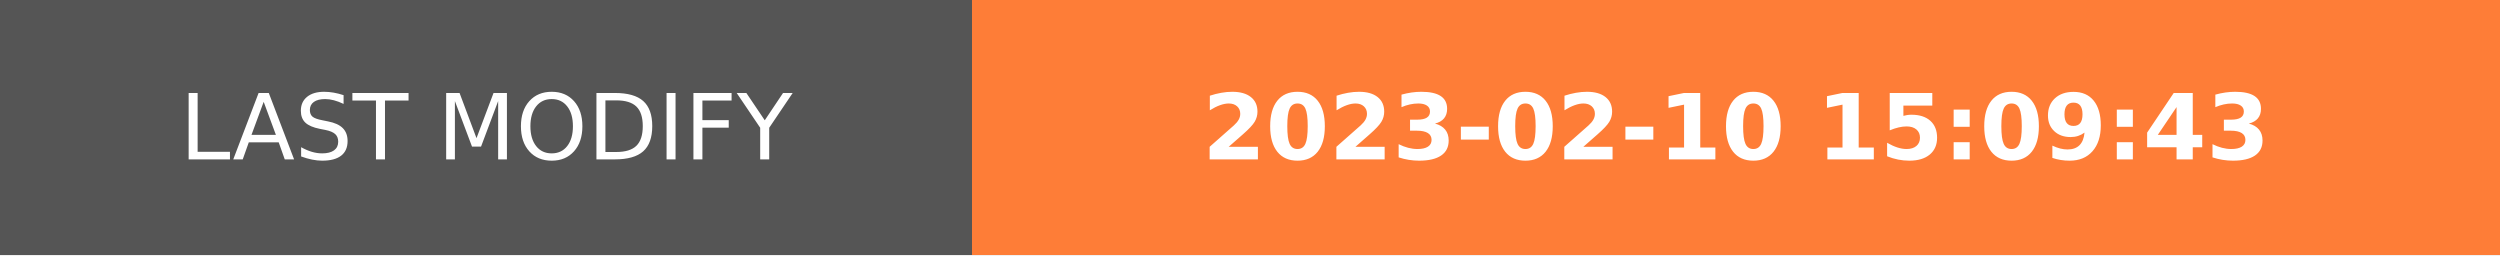
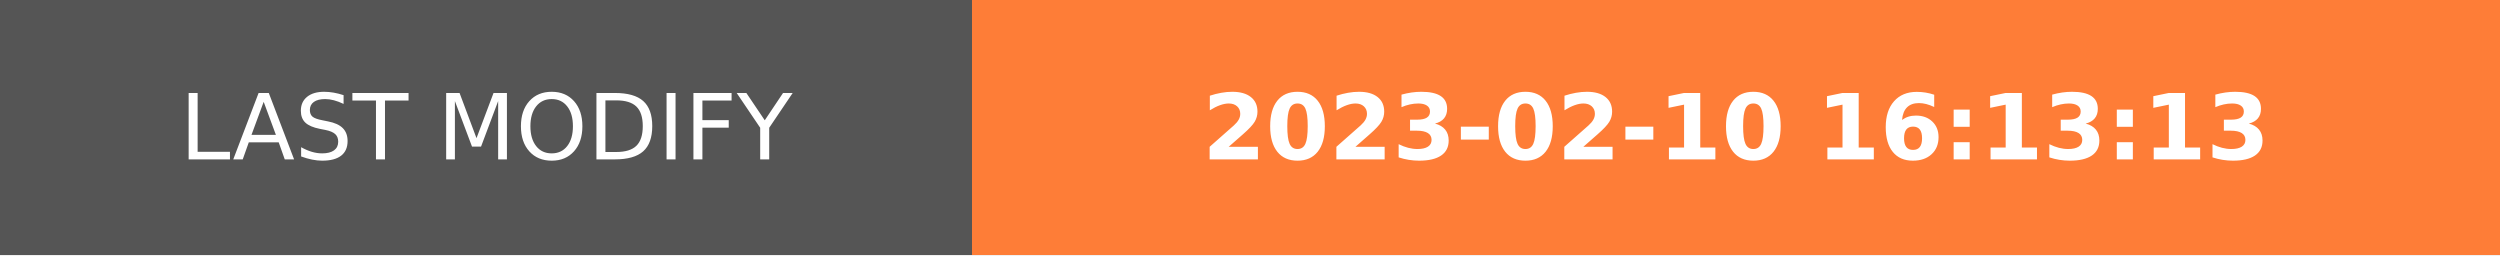
- <svg xmlns="http://www.w3.org/2000/svg" width="274.5" height="28" role="img" aria-label="LAST MODIFY: 2023-02-10 15:09:43">
+ <svg xmlns="http://www.w3.org/2000/svg" width="274.5" height="28" role="img" aria-label="LAST MODIFY: 2023-02-10 16:13:13">
  <g shape-rendering="crispEdges">
    <rect width="106.75" height="28" fill="#555" />
    <rect x="106.75" width="167.75" height="28" fill="#fe7d37" />
  </g>
  <g fill="#fff" text-anchor="middle" font-family="Verdana,Geneva,DejaVu Sans,sans-serif" text-rendering="geometricPrecision" font-size="100">
    <text transform="scale(.1)" x="533.75" y="175" textLength="827.5" fill="#fff">LAST MODIFY</text>
-     <text transform="scale(.1)" x="1906.25" y="175" textLength="1437.5" fill="#fff" font-weight="bold">2023-02-10 15:09:43</text>
+     <text transform="scale(.1)" x="1906.25" y="175" textLength="1437.5" fill="#fff" font-weight="bold">2023-02-10 16:13:13</text>
  </g>
</svg>
